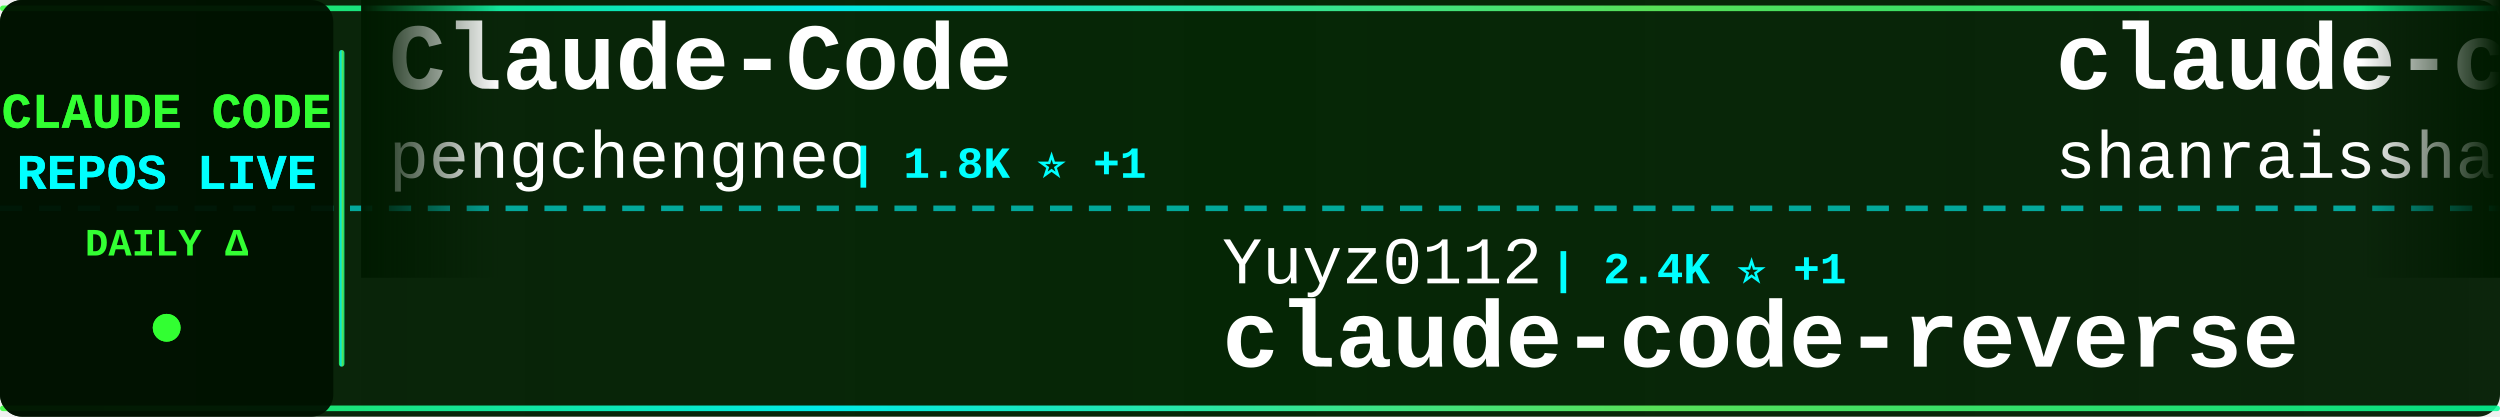
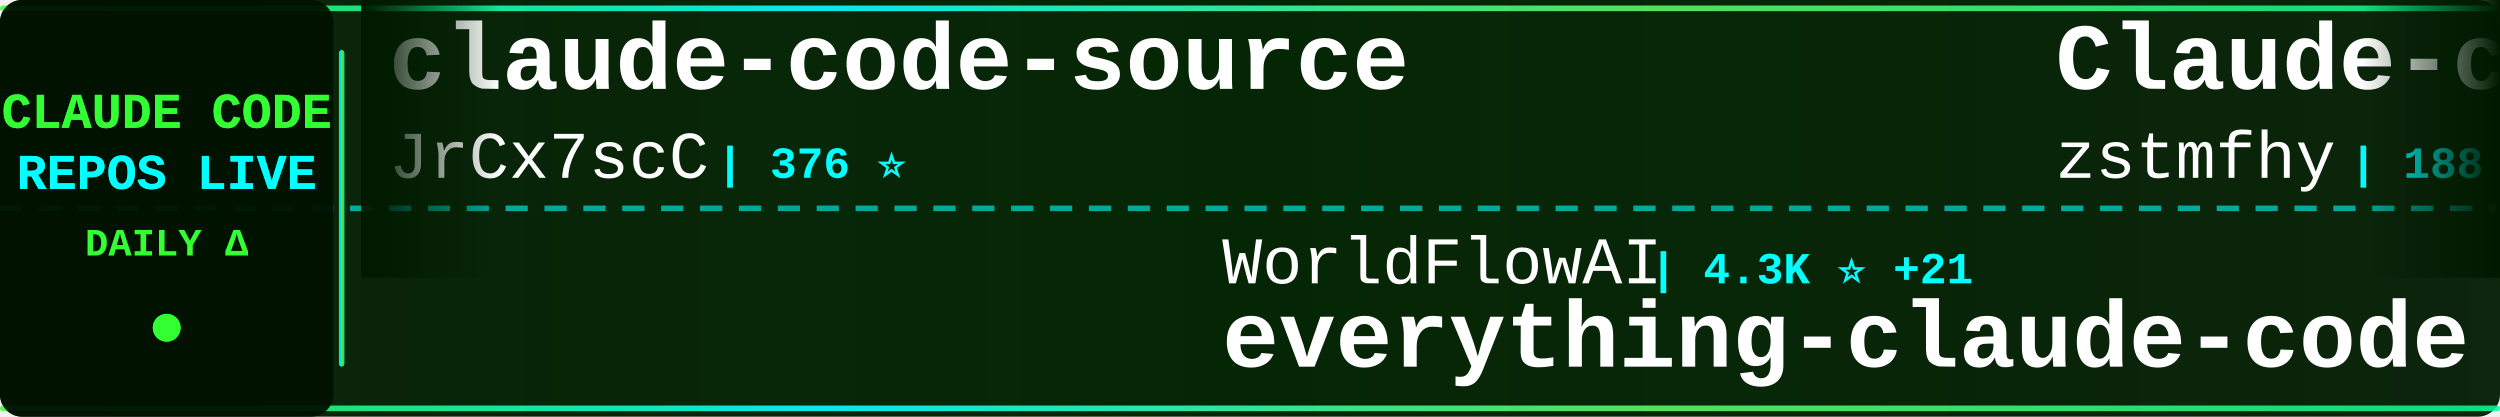
<svg xmlns="http://www.w3.org/2000/svg" width="900" height="150">
  <defs>
    <linearGradient id="tickerBg" x1="0%" y1="0%" x2="100%" y2="0%">
      <stop offset="0%" style="stop-color:#001a00;stop-opacity:0.95" />
      <stop offset="50%" style="stop-color:#002200;stop-opacity:0.98" />
      <stop offset="100%" style="stop-color:#001a00;stop-opacity:0.95" />
    </linearGradient>
    <linearGradient id="borderGrad" x1="0%" y1="0%" x2="100%" y2="0%">
      <stop offset="0%" style="stop-color:#33ff33;stop-opacity:0.85">
        <animate attributeName="stop-opacity" values="0.85;1;0.85" dur="2s" repeatCount="indefinite" />
      </stop>
      <stop offset="33%" style="stop-color:#00ffff;stop-opacity:0.9">
        <animate attributeName="stop-opacity" values="0.9;1;0.9" dur="2.2s" repeatCount="indefinite" />
      </stop>
      <stop offset="66%" style="stop-color:#66ff66;stop-opacity:0.85">
        <animate attributeName="stop-opacity" values="0.85;1;0.85" dur="1.8s" repeatCount="indefinite" />
      </stop>
      <stop offset="100%" style="stop-color:#00ff99;stop-opacity:0.85">
        <animate attributeName="stop-opacity" values="0.85;1;0.85" dur="2s" repeatCount="indefinite" />
      </stop>
    </linearGradient>
    <filter id="textGlow">
      <feGaussianBlur stdDeviation="0.1" result="coloredBlur" />
      <feMerge>
        <feMergeNode in="coloredBlur" />
        <feMergeNode in="SourceGraphic" />
      </feMerge>
    </filter>
    <filter id="metricGlow">
      <feGaussianBlur stdDeviation="0.2" result="coloredBlur" />
      <feMerge>
        <feMergeNode in="coloredBlur" />
        <feMergeNode in="SourceGraphic" />
      </feMerge>
    </filter>
    <linearGradient id="leftFade" x1="0%" y1="0%" x2="100%" y2="0%">
      <stop offset="0%" style="stop-color:#001a00;stop-opacity:1" />
      <stop offset="100%" style="stop-color:#001a00;stop-opacity:0" />
    </linearGradient>
    <linearGradient id="rightFade" x1="0%" y1="0%" x2="100%" y2="0%">
      <stop offset="0%" style="stop-color:#001a00;stop-opacity:0" />
      <stop offset="100%" style="stop-color:#001a00;stop-opacity:1" />
    </linearGradient>
  </defs>
  <rect width="900" height="150" fill="url(#tickerBg)" rx="8" />
  <rect x="0" y="2" width="900" height="2" fill="url(#borderGrad)" rx="1" />
  <rect x="0" y="146" width="900" height="2" fill="url(#borderGrad)" rx="1" />
  <line x1="0" y1="75" x2="900" y2="75" stroke="#00ffff" stroke-width="2" stroke-dasharray="8 6" opacity="0.6" />
  <rect x="0" y="0" width="120" height="150" fill="#001100" opacity="0.95" rx="8" />
  <text x="60" y="46" font-family="'Courier New', monospace" font-size="18" font-weight="bold" fill="#33ff33" text-anchor="middle" filter="url(#textGlow)">
    CLAUDE CODE
  </text>
  <text x="60" y="68" font-family="'Courier New', monospace" font-size="18" font-weight="bold" fill="#00ffff" text-anchor="middle" filter="url(#textGlow)">
    REPOS LIVE
  </text>
  <text x="60" y="92" font-family="'Courier New', monospace" font-size="14" font-weight="bold" fill="#33ff33" text-anchor="middle">
    DAILY Δ
  </text>
  <circle cx="60" cy="118" r="5" fill="#33ff33" filter="url(#metricGlow)">
    <animate attributeName="r" values="4;6;4" dur="1.5s" repeatCount="indefinite" />
    <animate attributeName="opacity" values="0.6;1;0.6" dur="1.5s" repeatCount="indefinite" />
  </circle>
  <rect x="122" y="18" width="2" height="114" fill="url(#borderGrad)" rx="1" />
  <clipPath id="tickerClip">
    <rect x="130" y="0" width="770" height="150" />
  </clipPath>
  <g clip-path="url(#tickerClip)">
    <g id="tickerItems">
      <animateTransform attributeName="transform" attributeType="XML" type="translate" from="0 0" to="-3000 0" dur="54s" repeatCount="indefinite" />
      <g transform="translate(0, 0)">
-         <text x="140" y="32" font-family="'Courier New', monospace" font-size="34" font-weight="bold" fill="#ffffff">Claude-Code</text>
-         <text x="140" y="64" font-family="'Courier New', monospace" font-size="24" font-weight="normal" fill="#ffffff" opacity="1.0">pengchengneo</text>
-         <text x="306" y="64" font-family="'Courier New', monospace" font-size="16" font-weight="bold" fill="#00ffff"> | 1.8K ⭐ +1</text>
+         <text x="140" y="32" font-family="'Courier New', monospace" font-size="34" font-weight="bold" fill="#ffffff">claude-code-source</text>
+         <text x="140" y="64" font-family="'Courier New', monospace" font-size="24" font-weight="normal" fill="#ffffff" opacity="1.0">JrCx7scC</text>
+         <text x="258" y="64" font-family="'Courier New', monospace" font-size="16" font-weight="bold" fill="#00ffff"> | 376 ⭐</text>
      </g>
      <g transform="translate(300, 0)">
-         <text x="140" y="102" font-family="'Courier New', monospace" font-size="24" font-weight="normal" fill="#ffffff" opacity="1.0">Yuyz0112</text>
-         <text x="258" y="102" font-family="'Courier New', monospace" font-size="16" font-weight="bold" fill="#00ffff"> | 2.4K ⭐ +1</text>
-         <text x="140" y="132" font-family="'Courier New', monospace" font-size="34" font-weight="bold" fill="#ffffff">claude-code-reverse</text>
+         <text x="140" y="102" font-family="'Courier New', monospace" font-size="24" font-weight="normal" fill="#ffffff" opacity="1.0">WorldFlowAI</text>
+         <text x="294" y="102" font-family="'Courier New', monospace" font-size="16" font-weight="bold" fill="#00ffff"> | 4.3K ⭐ +21</text>
+         <text x="140" y="132" font-family="'Courier New', monospace" font-size="34" font-weight="bold" fill="#ffffff">everything-claude-code</text>
      </g>
      <g transform="translate(600, 0)">
-         <text x="140" y="32" font-family="'Courier New', monospace" font-size="34" font-weight="bold" fill="#ffffff">claude-code-best-practic...</text>
-         <text x="140" y="64" font-family="'Courier New', monospace" font-size="24" font-weight="normal" fill="#ffffff" opacity="1.0">shanraisshan</text>
-         <text x="306" y="64" font-family="'Courier New', monospace" font-size="16" font-weight="bold" fill="#00ffff"> | 67.3K ⭐ +7</text>
+         <text x="140" y="32" font-family="'Courier New', monospace" font-size="34" font-weight="bold" fill="#ffffff">Claude-code</text>
+         <text x="140" y="64" font-family="'Courier New', monospace" font-size="24" font-weight="normal" fill="#ffffff" opacity="1.0">zstmfhy</text>
+         <text x="246" y="64" font-family="'Courier New', monospace" font-size="16" font-weight="bold" fill="#00ffff"> | 188 ⭐</text>
      </g>
      <g transform="translate(900, 0)">
-         <text x="140" y="102" font-family="'Courier New', monospace" font-size="24" font-weight="normal" fill="#ffffff" opacity="1.0">VILA-Lab</text>
-         <text x="258" y="102" font-family="'Courier New', monospace" font-size="16" font-weight="bold" fill="#00ffff"> | 2.2K ⭐</text>
-         <text x="140" y="132" font-family="'Courier New', monospace" font-size="34" font-weight="bold" fill="#ffffff">Dive-into-Claude-Code</text>
+         <text x="140" y="102" font-family="'Courier New', monospace" font-size="24" font-weight="normal" fill="#ffffff" opacity="1.0">xu-xiang</text>
+         <text x="258" y="102" font-family="'Courier New', monospace" font-size="16" font-weight="bold" fill="#00ffff"> | 2.0K ⭐</text>
+         <text x="140" y="132" font-family="'Courier New', monospace" font-size="34" font-weight="bold" fill="#ffffff">everything-claude-code-z...</text>
      </g>
      <g transform="translate(1200, 0)">
-         <text x="140" y="32" font-family="'Courier New', monospace" font-size="34" font-weight="bold" fill="#ffffff">claude-code-local</text>
-         <text x="140" y="64" font-family="'Courier New', monospace" font-size="24" font-weight="normal" fill="#ffffff" opacity="1.0">nicedreamzapp</text>
-         <text x="318" y="64" font-family="'Courier New', monospace" font-size="16" font-weight="bold" fill="#00ffff"> | 3.3K ⭐</text>
+         <text x="140" y="32" font-family="'Courier New', monospace" font-size="34" font-weight="bold" fill="#ffffff">Claude-Code-Usage-Monito...</text>
+         <text x="140" y="64" font-family="'Courier New', monospace" font-size="24" font-weight="normal" fill="#ffffff" opacity="1.0">Maciek-roboblog</text>
+         <text x="342" y="64" font-family="'Courier New', monospace" font-size="16" font-weight="bold" fill="#00ffff"> | 8.7K ⭐</text>
      </g>
      <g transform="translate(1500, 0)">
+         <text x="140" y="102" font-family="'Courier New', monospace" font-size="24" font-weight="normal" fill="#ffffff" opacity="1.0">krusemediallc</text>
+         <text x="318" y="102" font-family="'Courier New', monospace" font-size="16" font-weight="bold" fill="#00ffff"> | 1.6K ⭐ +2</text>
+         <text x="140" y="132" font-family="'Courier New', monospace" font-size="34" font-weight="bold" fill="#ffffff">arcads-claude-code</text>
+       </g>
+       <g transform="translate(1800, 0)">
+         <text x="140" y="32" font-family="'Courier New', monospace" font-size="34" font-weight="bold" fill="#ffffff">pi-vs-claude-code</text>
+         <text x="140" y="64" font-family="'Courier New', monospace" font-size="24" font-weight="normal" fill="#ffffff" opacity="1.0">disler</text>
+         <text x="234" y="64" font-family="'Courier New', monospace" font-size="16" font-weight="bold" fill="#00ffff"> | 1.7K ⭐</text>
+       </g>
+       <g transform="translate(2100, 0)">
+         <text x="140" y="102" font-family="'Courier New', monospace" font-size="24" font-weight="normal" fill="#ffffff" opacity="1.0">ding113</text>
+         <text x="246" y="102" font-family="'Courier New', monospace" font-size="16" font-weight="bold" fill="#00ffff"> | 3.4K ⭐ +3</text>
+         <text x="140" y="132" font-family="'Courier New', monospace" font-size="34" font-weight="bold" fill="#ffffff">claude-code-hub</text>
+       </g>
+       <g transform="translate(2400, 0)">
+         <text x="140" y="32" font-family="'Courier New', monospace" font-size="34" font-weight="bold" fill="#ffffff">claude-code-infrastructu...</text>
+         <text x="140" y="64" font-family="'Courier New', monospace" font-size="24" font-weight="normal" fill="#ffffff" opacity="1.0">diet103</text>
+         <text x="246" y="64" font-family="'Courier New', monospace" font-size="16" font-weight="bold" fill="#00ffff"> | 10.0K ⭐</text>
+       </g>
+       <g transform="translate(2700, 0)">
        <text x="140" y="102" font-family="'Courier New', monospace" font-size="24" font-weight="normal" fill="#ffffff" opacity="1.0">chauncygu</text>
        <text x="270" y="102" font-family="'Courier New', monospace" font-size="16" font-weight="bold" fill="#00ffff"> | 2.8K ⭐ +1</text>
        <text x="140" y="132" font-family="'Courier New', monospace" font-size="34" font-weight="bold" fill="#ffffff">collection-claude-code-s...</text>
      </g>
-       <g transform="translate(1800, 0)">
-         <text x="140" y="32" font-family="'Courier New', monospace" font-size="34" font-weight="bold" fill="#ffffff">claude-code-infrastructu...</text>
-         <text x="140" y="64" font-family="'Courier New', monospace" font-size="24" font-weight="normal" fill="#ffffff" opacity="1.0">diet103</text>
-         <text x="246" y="64" font-family="'Courier New', monospace" font-size="16" font-weight="bold" fill="#00ffff"> | 10.0K ⭐</text>
-       </g>
-       <g transform="translate(2100, 0)">
-         <text x="140" y="102" font-family="'Courier New', monospace" font-size="24" font-weight="normal" fill="#ffffff" opacity="1.0">repowise-dev</text>
-         <text x="306" y="102" font-family="'Courier New', monospace" font-size="16" font-weight="bold" fill="#00ffff"> | 1.2K ⭐</text>
-         <text x="140" y="132" font-family="'Courier New', monospace" font-size="34" font-weight="bold" fill="#ffffff">claude-code-prompts</text>
-       </g>
-       <g transform="translate(2400, 0)">
-         <text x="140" y="32" font-family="'Courier New', monospace" font-size="34" font-weight="bold" fill="#ffffff">claude-code-templates</text>
-         <text x="140" y="64" font-family="'Courier New', monospace" font-size="24" font-weight="normal" fill="#ffffff" opacity="1.0">davila7</text>
-         <text x="246" y="64" font-family="'Courier New', monospace" font-size="16" font-weight="bold" fill="#00ffff"> | 32.5K ⭐ +4</text>
-       </g>
-       <g transform="translate(2700, 0)">
-         <text x="140" y="102" font-family="'Courier New', monospace" font-size="24" font-weight="normal" fill="#ffffff" opacity="1.0">overwirehq</text>
-         <text x="282" y="102" font-family="'Courier New', monospace" font-size="16" font-weight="bold" fill="#00ffff"> | 2.8K ⭐ +1</text>
-         <text x="140" y="132" font-family="'Courier New', monospace" font-size="34" font-weight="bold" fill="#ffffff">claude-code-telegram</text>
-       </g>
      <g transform="translate(3000, 0)">
-         <text x="140" y="32" font-family="'Courier New', monospace" font-size="34" font-weight="bold" fill="#ffffff">Claude-Code</text>
-         <text x="140" y="64" font-family="'Courier New', monospace" font-size="24" font-weight="normal" fill="#ffffff" opacity="1.0">pengchengneo</text>
-         <text x="306" y="64" font-family="'Courier New', monospace" font-size="16" font-weight="bold" fill="#00ffff"> | 1.8K ⭐ +1</text>
+         <text x="140" y="32" font-family="'Courier New', monospace" font-size="34" font-weight="bold" fill="#ffffff">claude-code-source</text>
+         <text x="140" y="64" font-family="'Courier New', monospace" font-size="24" font-weight="normal" fill="#ffffff" opacity="1.0">JrCx7scC</text>
+         <text x="258" y="64" font-family="'Courier New', monospace" font-size="16" font-weight="bold" fill="#00ffff"> | 376 ⭐</text>
      </g>
      <g transform="translate(3300, 0)">
-         <text x="140" y="102" font-family="'Courier New', monospace" font-size="24" font-weight="normal" fill="#ffffff" opacity="1.0">Yuyz0112</text>
-         <text x="258" y="102" font-family="'Courier New', monospace" font-size="16" font-weight="bold" fill="#00ffff"> | 2.4K ⭐ +1</text>
-         <text x="140" y="132" font-family="'Courier New', monospace" font-size="34" font-weight="bold" fill="#ffffff">claude-code-reverse</text>
+         <text x="140" y="102" font-family="'Courier New', monospace" font-size="24" font-weight="normal" fill="#ffffff" opacity="1.0">WorldFlowAI</text>
+         <text x="294" y="102" font-family="'Courier New', monospace" font-size="16" font-weight="bold" fill="#00ffff"> | 4.3K ⭐ +21</text>
+         <text x="140" y="132" font-family="'Courier New', monospace" font-size="34" font-weight="bold" fill="#ffffff">everything-claude-code</text>
      </g>
      <g transform="translate(3600, 0)">
-         <text x="140" y="32" font-family="'Courier New', monospace" font-size="34" font-weight="bold" fill="#ffffff">claude-code-best-practic...</text>
-         <text x="140" y="64" font-family="'Courier New', monospace" font-size="24" font-weight="normal" fill="#ffffff" opacity="1.0">shanraisshan</text>
-         <text x="306" y="64" font-family="'Courier New', monospace" font-size="16" font-weight="bold" fill="#00ffff"> | 67.3K ⭐ +7</text>
+         <text x="140" y="32" font-family="'Courier New', monospace" font-size="34" font-weight="bold" fill="#ffffff">Claude-code</text>
+         <text x="140" y="64" font-family="'Courier New', monospace" font-size="24" font-weight="normal" fill="#ffffff" opacity="1.0">zstmfhy</text>
+         <text x="246" y="64" font-family="'Courier New', monospace" font-size="16" font-weight="bold" fill="#00ffff"> | 188 ⭐</text>
      </g>
      <g transform="translate(3900, 0)">
-         <text x="140" y="102" font-family="'Courier New', monospace" font-size="24" font-weight="normal" fill="#ffffff" opacity="1.0">VILA-Lab</text>
-         <text x="258" y="102" font-family="'Courier New', monospace" font-size="16" font-weight="bold" fill="#00ffff"> | 2.2K ⭐</text>
-         <text x="140" y="132" font-family="'Courier New', monospace" font-size="34" font-weight="bold" fill="#ffffff">Dive-into-Claude-Code</text>
+         <text x="140" y="102" font-family="'Courier New', monospace" font-size="24" font-weight="normal" fill="#ffffff" opacity="1.0">xu-xiang</text>
+         <text x="258" y="102" font-family="'Courier New', monospace" font-size="16" font-weight="bold" fill="#00ffff"> | 2.0K ⭐</text>
+         <text x="140" y="132" font-family="'Courier New', monospace" font-size="34" font-weight="bold" fill="#ffffff">everything-claude-code-z...</text>
      </g>
    </g>
  </g>
  <rect x="130" y="0" width="50" height="100" fill="url(#leftFade)" />
  <rect x="850" y="0" width="50" height="100" fill="url(#rightFade)" />
</svg>
